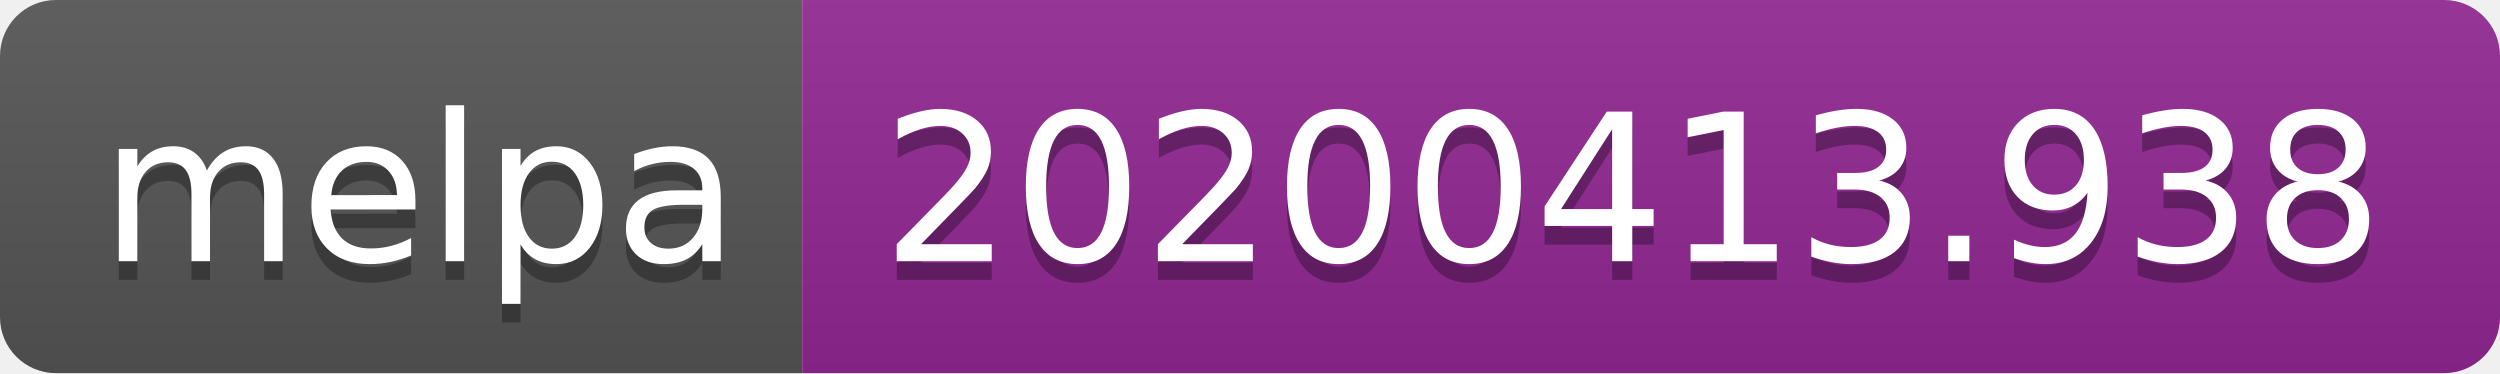
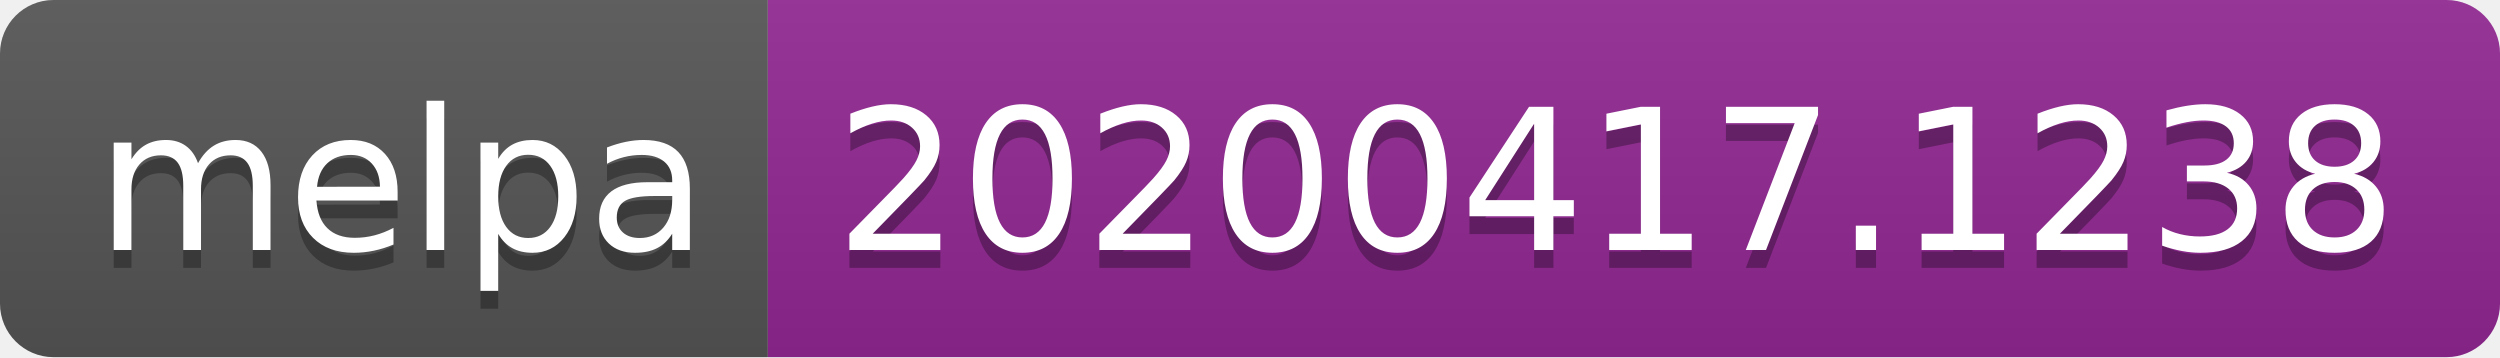
- <svg xmlns="http://www.w3.org/2000/svg" width="134" height="20">
+ <svg xmlns="http://www.w3.org/2000/svg" width="140" height="20">
  <linearGradient id="b" x2="0" y2="100%">
    <stop offset="0" stop-color="#bbb" stop-opacity=".1" />
    <stop offset="1" stop-opacity=".1" />
  </linearGradient>
  <clipPath id="a">
-     <rect width="134" height="20" rx="3" fill="#fff" />
+     <rect width="140" height="20" rx="3" fill="#fff" />
  </clipPath>
  <g clip-path="url(#a)">
    <path fill="#555" d="M0 0h43v20H0z" />
-     <path fill="#922793" d="M43 0h91v20H43z" />
-     <path fill="url(#b)" d="M0 0h134v20H0z" />
+     <path fill="#922793" d="M43 0h97v20H43z" />
+     <path fill="url(#b)" d="M0 0h140v20H0z" />
  </g>
  <g fill="#fff" text-anchor="middle" font-family="DejaVu Sans,Verdana,Geneva,sans-serif" font-size="110">
    <text x="225" y="150" fill="#010101" fill-opacity=".3" transform="scale(.1)" textLength="330">melpa</text>
    <text x="225" y="140" transform="scale(.1)" textLength="330">melpa</text>
-     <text x="875" y="150" fill="#010101" fill-opacity=".3" transform="scale(.1)" textLength="810">20200413.938</text>
-     <text x="875" y="140" transform="scale(.1)" textLength="810">20200413.938</text>
+     <text x="905" y="150" fill="#010101" fill-opacity=".3" transform="scale(.1)" textLength="870">20200417.1238</text>
+     <text x="905" y="140" transform="scale(.1)" textLength="870">20200417.1238</text>
  </g>
</svg>
